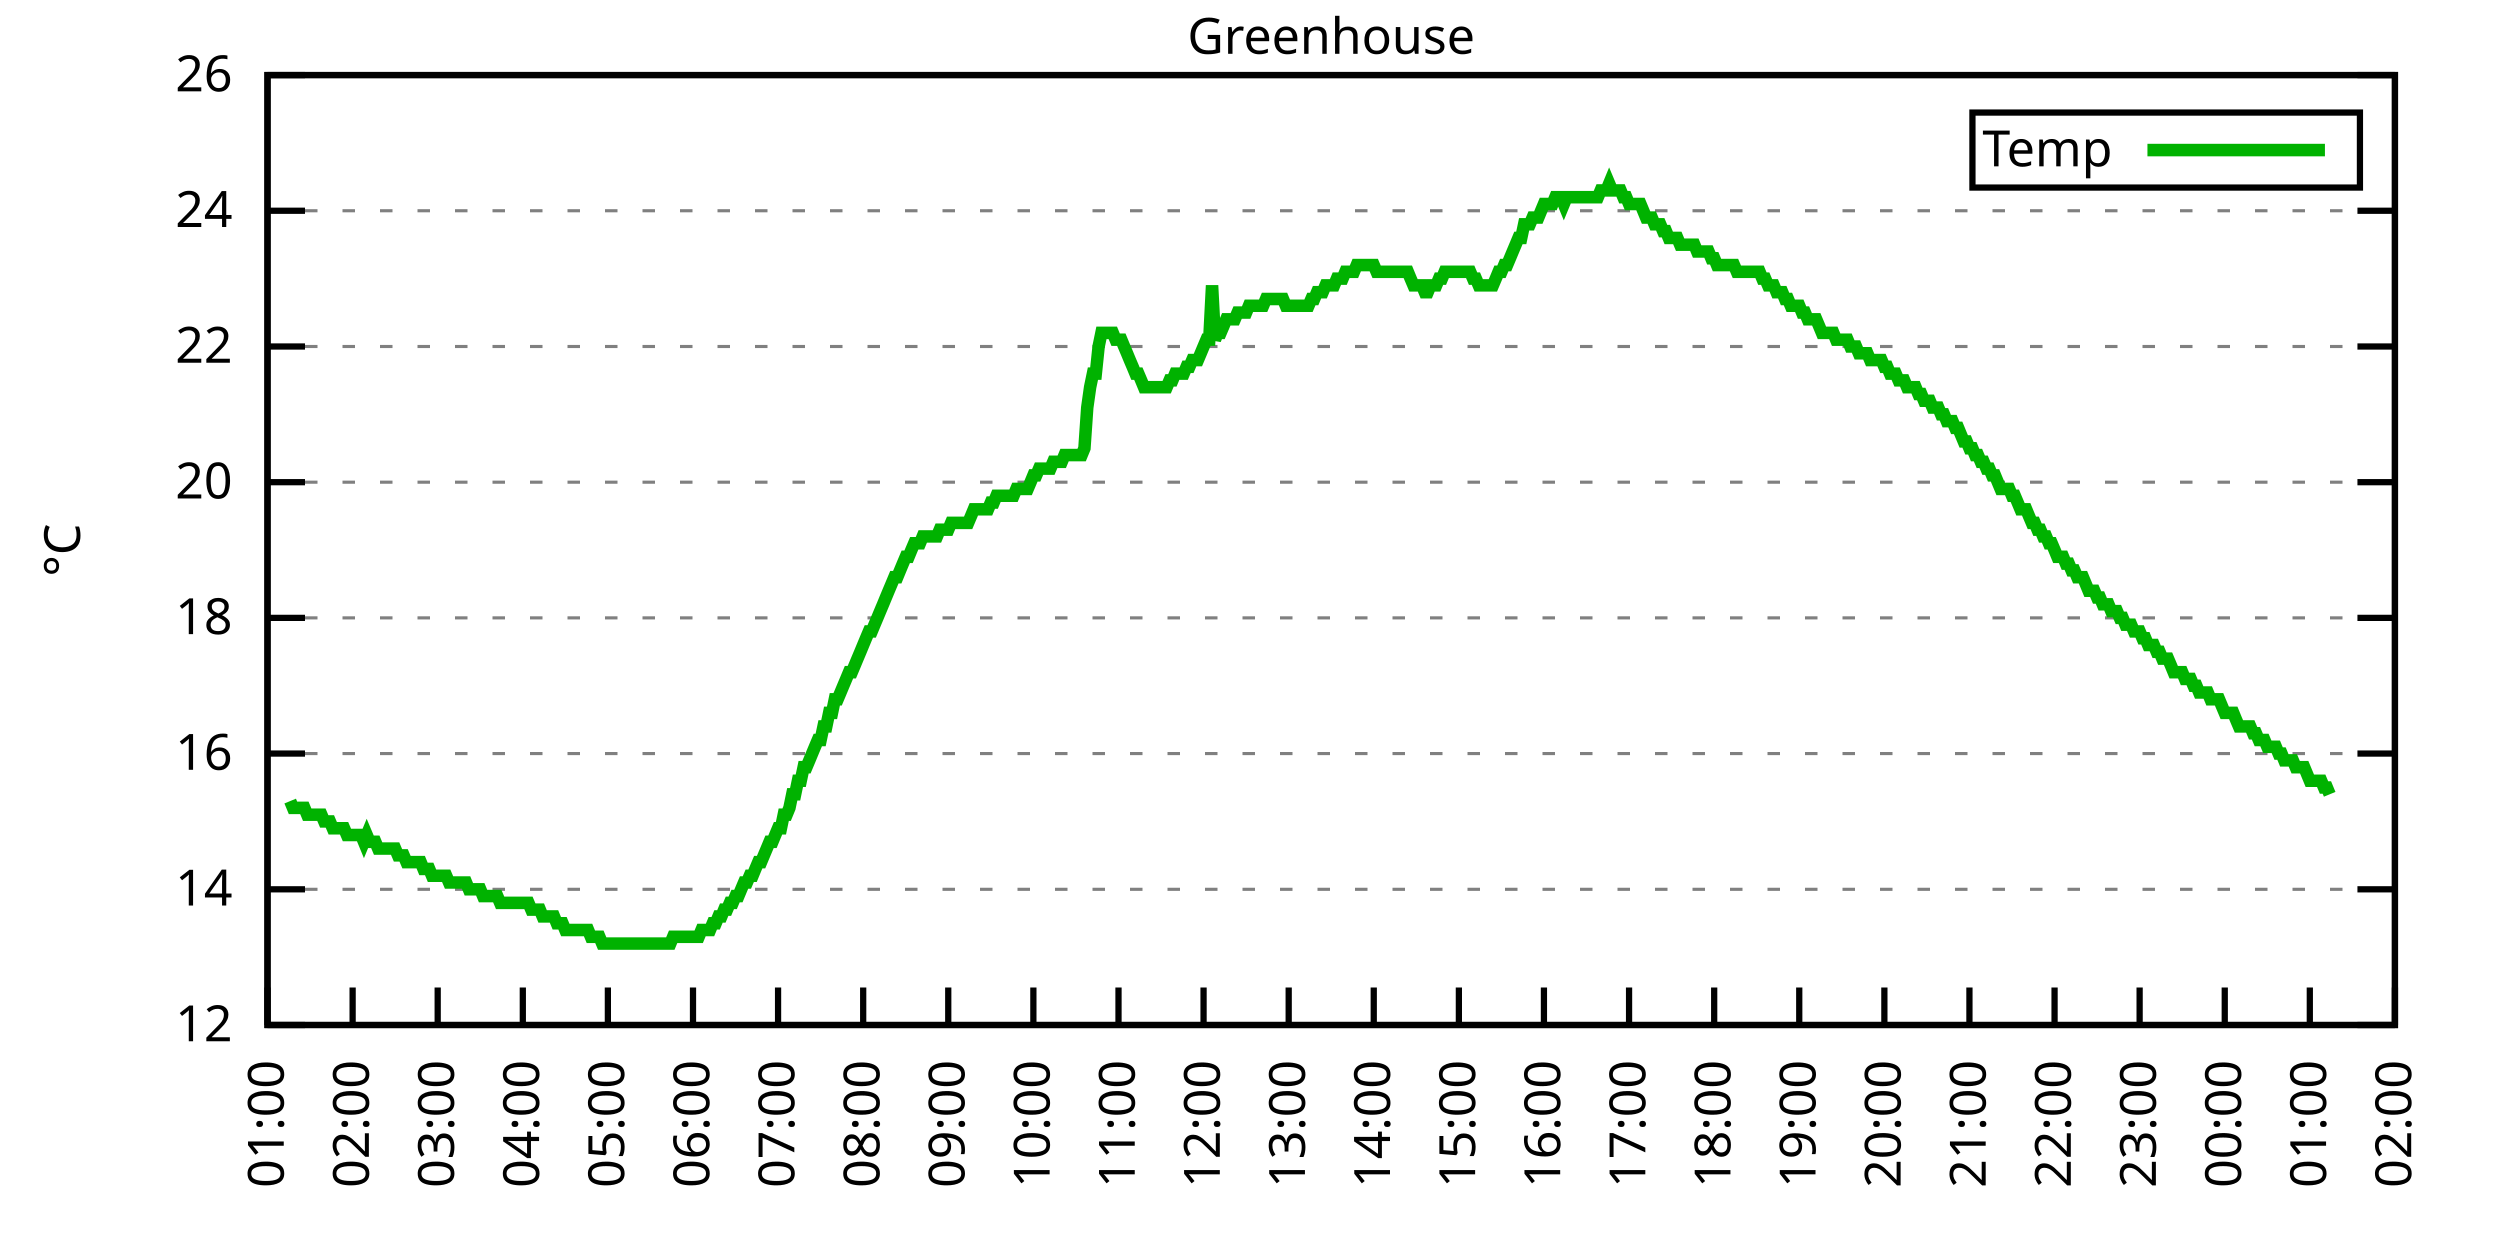
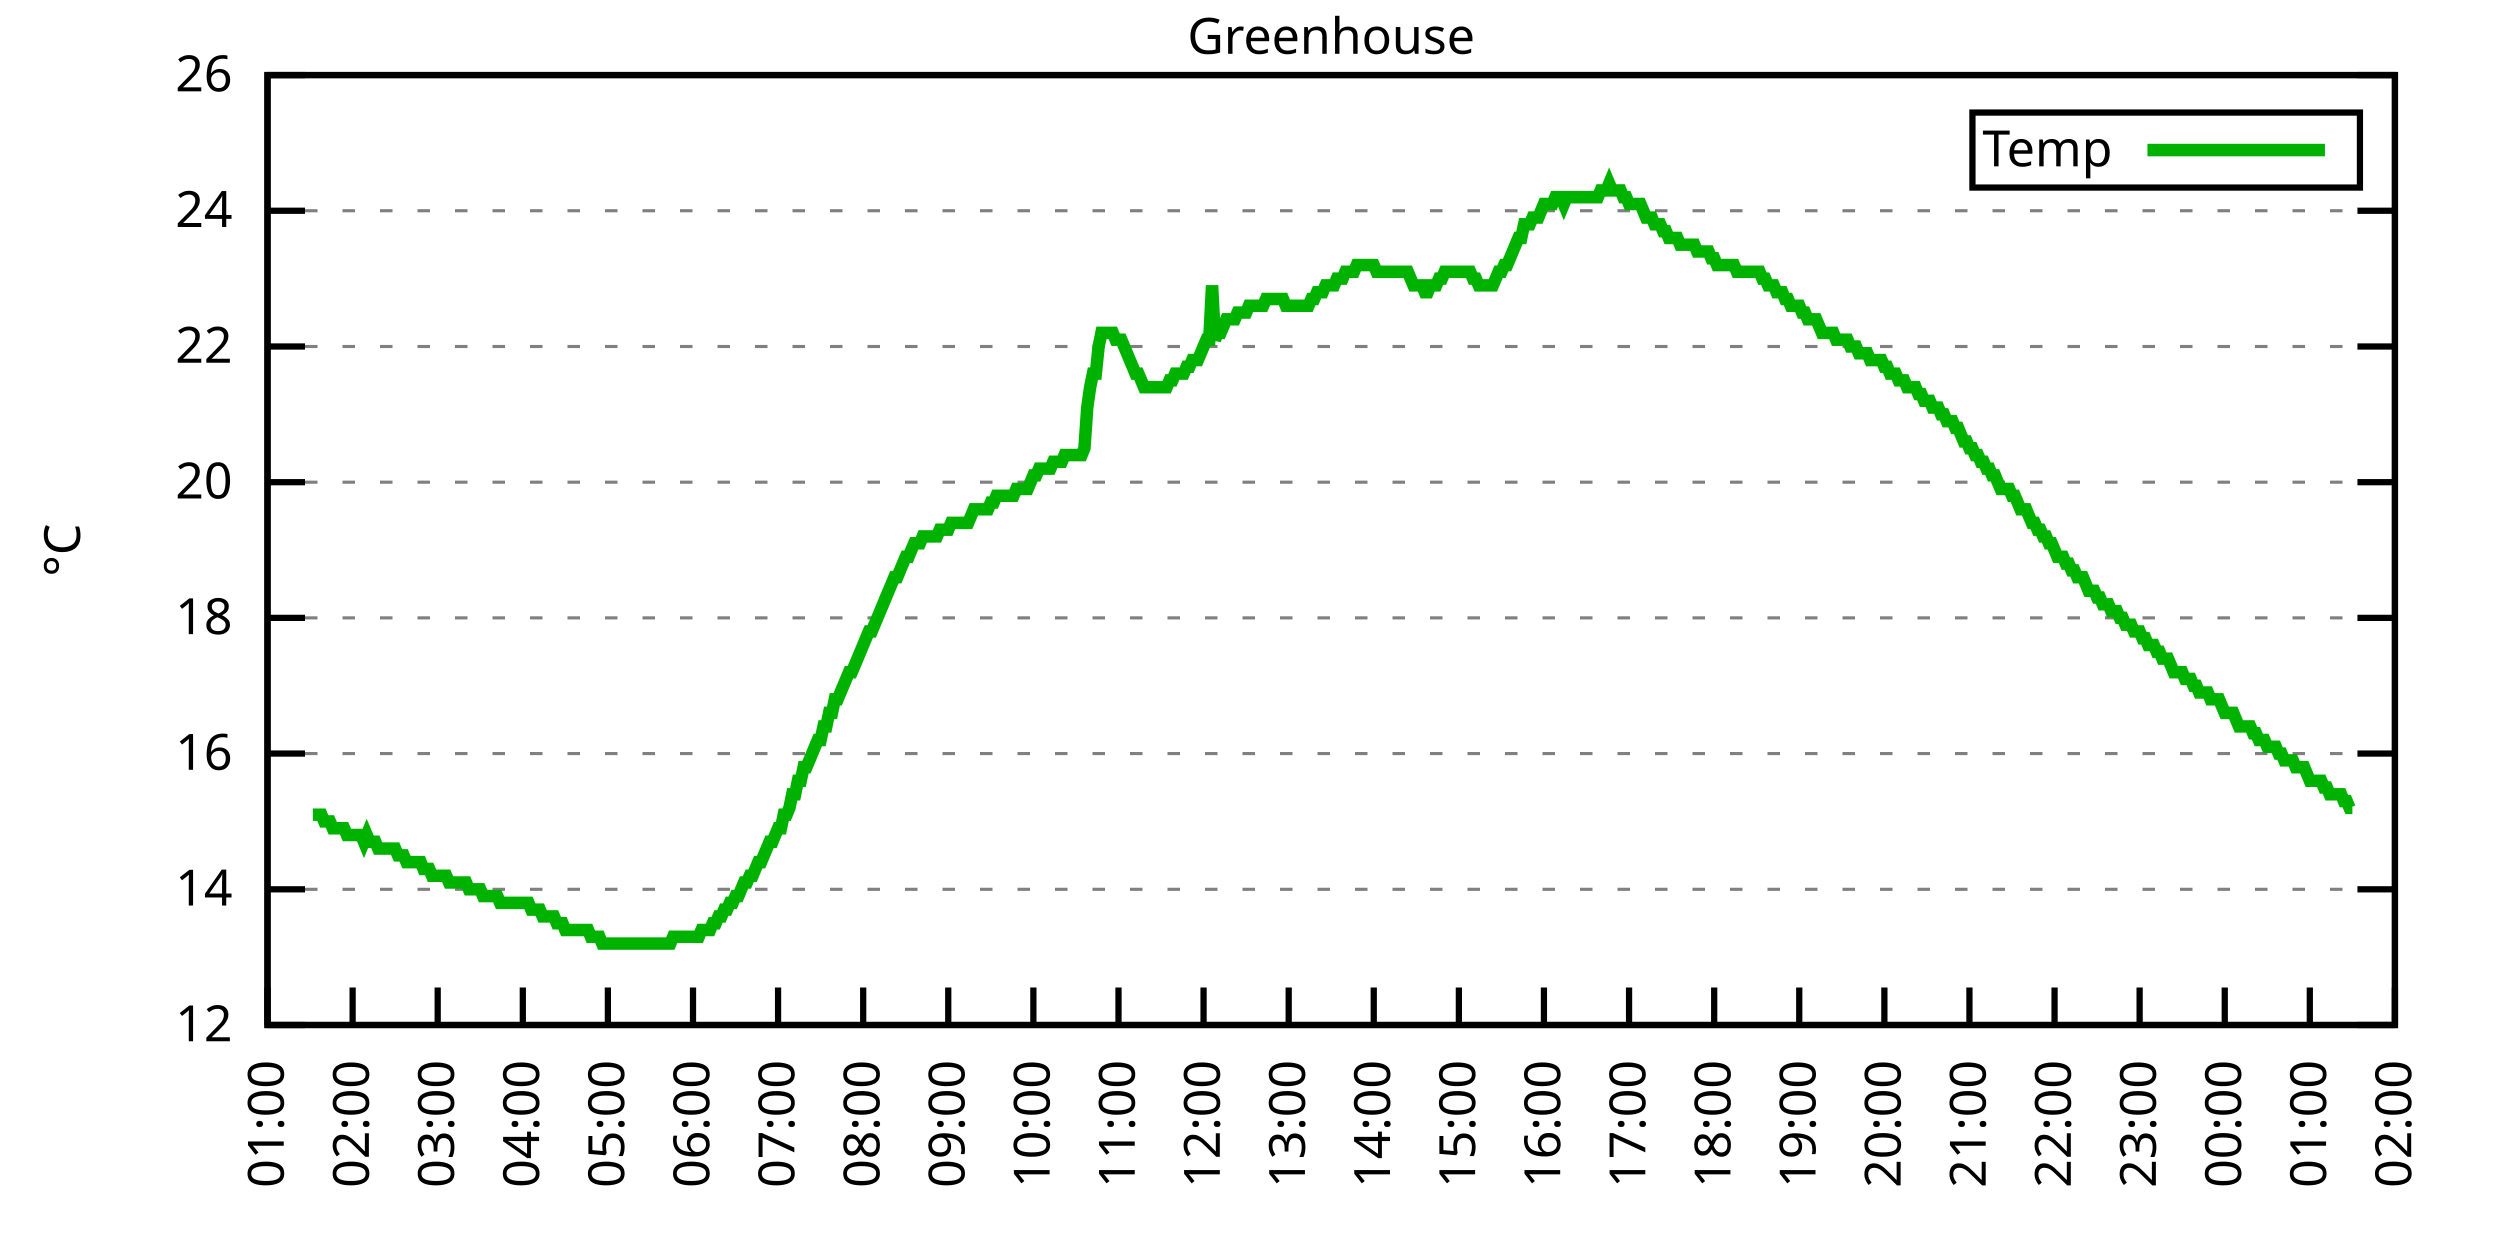
<svg xmlns="http://www.w3.org/2000/svg" xmlns:xlink="http://www.w3.org/1999/xlink" width="400" height="200" viewBox="0 0 400 200">
  <g id="gnuplot_canvas">
    <rect x="0" y="0" width="400" height="200" fill="none" />
    <defs>
      <circle id="gpDot" r="0.5" stroke-width="0.5" stroke="currentColor" />
      <path id="gpPt0" stroke-width="0.333" stroke="currentColor" d="M-1,0 h2 M0,-1 v2" />
      <path id="gpPt1" stroke-width="0.333" stroke="currentColor" d="M-1,-1 L1,1 M1,-1 L-1,1" />
      <path id="gpPt2" stroke-width="0.333" stroke="currentColor" d="M-1,0 L1,0 M0,-1 L0,1 M-1,-1 L1,1 M-1,1 L1,-1" />
      <rect id="gpPt3" stroke-width="0.333" stroke="currentColor" x="-1" y="-1" width="2" height="2" />
      <rect id="gpPt4" stroke-width="0.333" stroke="currentColor" fill="currentColor" x="-1" y="-1" width="2" height="2" />
      <circle id="gpPt5" stroke-width="0.333" stroke="currentColor" cx="0" cy="0" r="1" />
      <use xlink:href="#gpPt5" id="gpPt6" fill="currentColor" stroke="none" />
      <path id="gpPt7" stroke-width="0.333" stroke="currentColor" d="M0,-1.33 L-1.33,0.67 L1.33,0.67 z" />
      <use xlink:href="#gpPt7" id="gpPt8" fill="currentColor" stroke="none" />
      <use xlink:href="#gpPt7" id="gpPt9" stroke="currentColor" transform="rotate(180)" />
      <use xlink:href="#gpPt9" id="gpPt10" fill="currentColor" stroke="none" />
      <use xlink:href="#gpPt3" id="gpPt11" stroke="currentColor" transform="rotate(45)" />
      <use xlink:href="#gpPt11" id="gpPt12" fill="currentColor" stroke="none" />
      <path id="gpPt13" stroke-width="0.333" stroke="currentColor" d="M0,1.330 L1.265,0.411 L0.782,-1.067 L-0.782,-1.076 L-1.265,0.411 z" />
      <use xlink:href="#gpPt13" id="gpPt14" fill="currentColor" stroke="none" />
      <filter id="textbox" filterUnits="objectBoundingBox" x="0" y="0" height="1" width="1">
        <feFlood flood-color="white" flood-opacity="1" result="bgnd" />
        <feComposite in="SourceGraphic" in2="bgnd" operator="atop" />
      </filter>
      <filter id="greybox" filterUnits="objectBoundingBox" x="0" y="0" height="1" width="1">
        <feFlood flood-color="lightgrey" flood-opacity="1" result="grey" />
        <feComposite in="SourceGraphic" in2="grey" operator="atop" />
      </filter>
    </defs>
    <g fill="none" color="white" stroke="currentColor" stroke-width="1.00" stroke-linecap="butt" stroke-linejoin="miter">
</g>
    <g fill="none" color="black" stroke="currentColor" stroke-width="1.00" stroke-linecap="butt" stroke-linejoin="miter">
      <g stroke="none" shape-rendering="crispEdges">
        <polygon fill="rgb(255, 255, 255)" points="42.80,164.00 383.18,164.00 383.18,12.02 42.80,12.02 " />
      </g>
    </g>
    <g fill="none" color="black" stroke="currentColor" stroke-width="1.00" stroke-linecap="butt" stroke-linejoin="miter">
</g>
    <g fill="none" color="black" stroke="black" stroke-width="0.50" stroke-linecap="butt" stroke-linejoin="miter">
</g>
    <g fill="none" color="gray" stroke="currentColor" stroke-width="0.50" stroke-linecap="butt" stroke-linejoin="miter">
      <path stroke="gray" stroke-dasharray="2,4" class="gridline" d="M42.80,164.00 L383.19,164.00  " />
    </g>
    <g fill="none" color="gray" stroke="gray" stroke-width="1.00" stroke-linecap="butt" stroke-linejoin="miter">
</g>
    <g fill="none" color="black" stroke="currentColor" stroke-width="1.00" stroke-linecap="butt" stroke-linejoin="miter">
      <path stroke="black" d="M42.80,164.00 L48.80,164.00 M383.19,164.00 L377.19,164.00  " />
      <g transform="translate(37.20,166.60)" stroke="none" fill="black" font-family="Sans" font-size="8.00" text-anchor="end">
        <text>
          <tspan font-family="Sans"> 12</tspan>
        </text>
      </g>
    </g>
    <g fill="none" color="black" stroke="currentColor" stroke-width="1.00" stroke-linecap="butt" stroke-linejoin="miter">
</g>
    <g fill="none" color="black" stroke="black" stroke-width="0.50" stroke-linecap="butt" stroke-linejoin="miter">
</g>
    <g fill="none" color="gray" stroke="currentColor" stroke-width="0.50" stroke-linecap="butt" stroke-linejoin="miter">
      <path stroke="gray" stroke-dasharray="2,4" class="gridline" d="M42.80,142.29 L383.19,142.29  " />
    </g>
    <g fill="none" color="gray" stroke="gray" stroke-width="1.00" stroke-linecap="butt" stroke-linejoin="miter">
</g>
    <g fill="none" color="black" stroke="currentColor" stroke-width="1.00" stroke-linecap="butt" stroke-linejoin="miter">
      <path stroke="black" d="M42.80,142.29 L48.80,142.29 M383.19,142.29 L377.19,142.29  " />
      <g transform="translate(37.20,144.89)" stroke="none" fill="black" font-family="Sans" font-size="8.00" text-anchor="end">
        <text>
          <tspan font-family="Sans"> 14</tspan>
        </text>
      </g>
    </g>
    <g fill="none" color="black" stroke="currentColor" stroke-width="1.00" stroke-linecap="butt" stroke-linejoin="miter">
</g>
    <g fill="none" color="black" stroke="black" stroke-width="0.50" stroke-linecap="butt" stroke-linejoin="miter">
</g>
    <g fill="none" color="gray" stroke="currentColor" stroke-width="0.50" stroke-linecap="butt" stroke-linejoin="miter">
      <path stroke="gray" stroke-dasharray="2,4" class="gridline" d="M42.80,120.57 L383.19,120.57  " />
    </g>
    <g fill="none" color="gray" stroke="gray" stroke-width="1.00" stroke-linecap="butt" stroke-linejoin="miter">
</g>
    <g fill="none" color="black" stroke="currentColor" stroke-width="1.00" stroke-linecap="butt" stroke-linejoin="miter">
      <path stroke="black" d="M42.80,120.57 L48.80,120.57 M383.19,120.57 L377.19,120.57  " />
      <g transform="translate(37.20,123.17)" stroke="none" fill="black" font-family="Sans" font-size="8.00" text-anchor="end">
        <text>
          <tspan font-family="Sans"> 16</tspan>
        </text>
      </g>
    </g>
    <g fill="none" color="black" stroke="currentColor" stroke-width="1.00" stroke-linecap="butt" stroke-linejoin="miter">
</g>
    <g fill="none" color="black" stroke="black" stroke-width="0.50" stroke-linecap="butt" stroke-linejoin="miter">
</g>
    <g fill="none" color="gray" stroke="currentColor" stroke-width="0.50" stroke-linecap="butt" stroke-linejoin="miter">
      <path stroke="gray" stroke-dasharray="2,4" class="gridline" d="M42.80,98.86 L383.19,98.86  " />
    </g>
    <g fill="none" color="gray" stroke="gray" stroke-width="1.00" stroke-linecap="butt" stroke-linejoin="miter">
</g>
    <g fill="none" color="black" stroke="currentColor" stroke-width="1.00" stroke-linecap="butt" stroke-linejoin="miter">
      <path stroke="black" d="M42.80,98.86 L48.80,98.86 M383.19,98.86 L377.19,98.86  " />
      <g transform="translate(37.20,101.46)" stroke="none" fill="black" font-family="Sans" font-size="8.00" text-anchor="end">
        <text>
          <tspan font-family="Sans"> 18</tspan>
        </text>
      </g>
    </g>
    <g fill="none" color="black" stroke="currentColor" stroke-width="1.00" stroke-linecap="butt" stroke-linejoin="miter">
</g>
    <g fill="none" color="black" stroke="black" stroke-width="0.50" stroke-linecap="butt" stroke-linejoin="miter">
</g>
    <g fill="none" color="gray" stroke="currentColor" stroke-width="0.50" stroke-linecap="butt" stroke-linejoin="miter">
      <path stroke="gray" stroke-dasharray="2,4" class="gridline" d="M42.80,77.15 L383.19,77.15  " />
    </g>
    <g fill="none" color="gray" stroke="gray" stroke-width="1.00" stroke-linecap="butt" stroke-linejoin="miter">
</g>
    <g fill="none" color="black" stroke="currentColor" stroke-width="1.00" stroke-linecap="butt" stroke-linejoin="miter">
      <path stroke="black" d="M42.80,77.15 L48.80,77.15 M383.19,77.15 L377.19,77.15  " />
      <g transform="translate(37.20,79.75)" stroke="none" fill="black" font-family="Sans" font-size="8.00" text-anchor="end">
        <text>
          <tspan font-family="Sans"> 20</tspan>
        </text>
      </g>
    </g>
    <g fill="none" color="black" stroke="currentColor" stroke-width="1.00" stroke-linecap="butt" stroke-linejoin="miter">
</g>
    <g fill="none" color="black" stroke="black" stroke-width="0.50" stroke-linecap="butt" stroke-linejoin="miter">
</g>
    <g fill="none" color="gray" stroke="currentColor" stroke-width="0.50" stroke-linecap="butt" stroke-linejoin="miter">
      <path stroke="gray" stroke-dasharray="2,4" class="gridline" d="M42.80,55.44 L383.19,55.44  " />
    </g>
    <g fill="none" color="gray" stroke="gray" stroke-width="1.00" stroke-linecap="butt" stroke-linejoin="miter">
</g>
    <g fill="none" color="black" stroke="currentColor" stroke-width="1.00" stroke-linecap="butt" stroke-linejoin="miter">
      <path stroke="black" d="M42.80,55.44 L48.80,55.44 M383.19,55.44 L377.19,55.44  " />
      <g transform="translate(37.20,58.04)" stroke="none" fill="black" font-family="Sans" font-size="8.00" text-anchor="end">
        <text>
          <tspan font-family="Sans"> 22</tspan>
        </text>
      </g>
    </g>
    <g fill="none" color="black" stroke="currentColor" stroke-width="1.00" stroke-linecap="butt" stroke-linejoin="miter">
</g>
    <g fill="none" color="black" stroke="black" stroke-width="0.50" stroke-linecap="butt" stroke-linejoin="miter">
</g>
    <g fill="none" color="gray" stroke="currentColor" stroke-width="0.50" stroke-linecap="butt" stroke-linejoin="miter">
      <path stroke="gray" stroke-dasharray="2,4" class="gridline" d="M42.80,33.72 L383.19,33.72  " />
    </g>
    <g fill="none" color="gray" stroke="gray" stroke-width="1.00" stroke-linecap="butt" stroke-linejoin="miter">
</g>
    <g fill="none" color="black" stroke="currentColor" stroke-width="1.00" stroke-linecap="butt" stroke-linejoin="miter">
      <path stroke="black" d="M42.80,33.72 L48.80,33.72 M383.19,33.72 L377.19,33.72  " />
      <g transform="translate(37.20,36.32)" stroke="none" fill="black" font-family="Sans" font-size="8.00" text-anchor="end">
        <text>
          <tspan font-family="Sans"> 24</tspan>
        </text>
      </g>
    </g>
    <g fill="none" color="black" stroke="currentColor" stroke-width="1.00" stroke-linecap="butt" stroke-linejoin="miter">
</g>
    <g fill="none" color="black" stroke="black" stroke-width="0.50" stroke-linecap="butt" stroke-linejoin="miter">
</g>
    <g fill="none" color="gray" stroke="currentColor" stroke-width="0.50" stroke-linecap="butt" stroke-linejoin="miter">
      <path stroke="gray" stroke-dasharray="2,4" class="gridline" d="M42.80,12.01 L383.19,12.01  " />
    </g>
    <g fill="none" color="gray" stroke="gray" stroke-width="1.00" stroke-linecap="butt" stroke-linejoin="miter">
</g>
    <g fill="none" color="black" stroke="currentColor" stroke-width="1.00" stroke-linecap="butt" stroke-linejoin="miter">
      <path stroke="black" d="M42.80,12.01 L48.80,12.01 M383.19,12.01 L377.19,12.01  " />
      <g transform="translate(37.20,14.61)" stroke="none" fill="black" font-family="Sans" font-size="8.00" text-anchor="end">
        <text>
          <tspan font-family="Sans"> 26</tspan>
        </text>
      </g>
    </g>
    <g fill="none" color="black" stroke="currentColor" stroke-width="1.00" stroke-linecap="butt" stroke-linejoin="miter">
      <path stroke="black" d="M42.80,164.00 L42.80,158.00  " />
      <g transform="translate(45.40,169.60) rotate(270.00)" stroke="none" fill="black" font-family="Sans" font-size="8.00" text-anchor="end">
        <text>
          <tspan font-family="Sans">01:00</tspan>
        </text>
      </g>
    </g>
    <g fill="none" color="black" stroke="currentColor" stroke-width="1.00" stroke-linecap="butt" stroke-linejoin="miter">
      <path stroke="black" d="M56.42,164.00 L56.42,158.00  " />
      <g transform="translate(59.02,169.60) rotate(270.00)" stroke="none" fill="black" font-family="Sans" font-size="8.00" text-anchor="end">
        <text>
          <tspan font-family="Sans">02:00</tspan>
        </text>
      </g>
    </g>
    <g fill="none" color="black" stroke="currentColor" stroke-width="1.00" stroke-linecap="butt" stroke-linejoin="miter">
      <path stroke="black" d="M70.03,164.00 L70.03,158.00  " />
      <g transform="translate(72.63,169.60) rotate(270.00)" stroke="none" fill="black" font-family="Sans" font-size="8.00" text-anchor="end">
        <text>
          <tspan font-family="Sans">03:00</tspan>
        </text>
      </g>
    </g>
    <g fill="none" color="black" stroke="currentColor" stroke-width="1.00" stroke-linecap="butt" stroke-linejoin="miter">
      <path stroke="black" d="M83.65,164.00 L83.65,158.00  " />
      <g transform="translate(86.25,169.60) rotate(270.00)" stroke="none" fill="black" font-family="Sans" font-size="8.00" text-anchor="end">
        <text>
          <tspan font-family="Sans">04:00</tspan>
        </text>
      </g>
    </g>
    <g fill="none" color="black" stroke="currentColor" stroke-width="1.00" stroke-linecap="butt" stroke-linejoin="miter">
      <path stroke="black" d="M97.26,164.00 L97.26,158.00  " />
      <g transform="translate(99.86,169.60) rotate(270.00)" stroke="none" fill="black" font-family="Sans" font-size="8.00" text-anchor="end">
        <text>
          <tspan font-family="Sans">05:00</tspan>
        </text>
      </g>
    </g>
    <g fill="none" color="black" stroke="currentColor" stroke-width="1.00" stroke-linecap="butt" stroke-linejoin="miter">
      <path stroke="black" d="M110.88,164.00 L110.88,158.00  " />
      <g transform="translate(113.48,169.60) rotate(270.00)" stroke="none" fill="black" font-family="Sans" font-size="8.00" text-anchor="end">
        <text>
          <tspan font-family="Sans">06:00</tspan>
        </text>
      </g>
    </g>
    <g fill="none" color="black" stroke="currentColor" stroke-width="1.00" stroke-linecap="butt" stroke-linejoin="miter">
      <path stroke="black" d="M124.49,164.00 L124.49,158.00  " />
      <g transform="translate(127.09,169.60) rotate(270.00)" stroke="none" fill="black" font-family="Sans" font-size="8.00" text-anchor="end">
        <text>
          <tspan font-family="Sans">07:00</tspan>
        </text>
      </g>
    </g>
    <g fill="none" color="black" stroke="currentColor" stroke-width="1.00" stroke-linecap="butt" stroke-linejoin="miter">
      <path stroke="black" d="M138.11,164.00 L138.11,158.00  " />
      <g transform="translate(140.71,169.60) rotate(270.00)" stroke="none" fill="black" font-family="Sans" font-size="8.00" text-anchor="end">
        <text>
          <tspan font-family="Sans">08:00</tspan>
        </text>
      </g>
    </g>
    <g fill="none" color="black" stroke="currentColor" stroke-width="1.00" stroke-linecap="butt" stroke-linejoin="miter">
      <path stroke="black" d="M151.72,164.00 L151.72,158.00  " />
      <g transform="translate(154.32,169.60) rotate(270.00)" stroke="none" fill="black" font-family="Sans" font-size="8.00" text-anchor="end">
        <text>
          <tspan font-family="Sans">09:00</tspan>
        </text>
      </g>
    </g>
    <g fill="none" color="black" stroke="currentColor" stroke-width="1.00" stroke-linecap="butt" stroke-linejoin="miter">
      <path stroke="black" d="M165.34,164.00 L165.34,158.00  " />
      <g transform="translate(167.94,169.60) rotate(270.00)" stroke="none" fill="black" font-family="Sans" font-size="8.00" text-anchor="end">
        <text>
          <tspan font-family="Sans">10:00</tspan>
        </text>
      </g>
    </g>
    <g fill="none" color="black" stroke="currentColor" stroke-width="1.00" stroke-linecap="butt" stroke-linejoin="miter">
      <path stroke="black" d="M178.96,164.00 L178.96,158.00  " />
      <g transform="translate(181.56,169.60) rotate(270.00)" stroke="none" fill="black" font-family="Sans" font-size="8.00" text-anchor="end">
        <text>
          <tspan font-family="Sans">11:00</tspan>
        </text>
      </g>
    </g>
    <g fill="none" color="black" stroke="currentColor" stroke-width="1.00" stroke-linecap="butt" stroke-linejoin="miter">
      <path stroke="black" d="M192.57,164.00 L192.57,158.00  " />
      <g transform="translate(195.17,169.60) rotate(270.00)" stroke="none" fill="black" font-family="Sans" font-size="8.00" text-anchor="end">
        <text>
          <tspan font-family="Sans">12:00</tspan>
        </text>
      </g>
    </g>
    <g fill="none" color="black" stroke="currentColor" stroke-width="1.00" stroke-linecap="butt" stroke-linejoin="miter">
      <path stroke="black" d="M206.19,164.00 L206.19,158.00  " />
      <g transform="translate(208.79,169.60) rotate(270.00)" stroke="none" fill="black" font-family="Sans" font-size="8.00" text-anchor="end">
        <text>
          <tspan font-family="Sans">13:00</tspan>
        </text>
      </g>
    </g>
    <g fill="none" color="black" stroke="currentColor" stroke-width="1.00" stroke-linecap="butt" stroke-linejoin="miter">
      <path stroke="black" d="M219.80,164.00 L219.80,158.00  " />
      <g transform="translate(222.40,169.60) rotate(270.00)" stroke="none" fill="black" font-family="Sans" font-size="8.00" text-anchor="end">
        <text>
          <tspan font-family="Sans">14:00</tspan>
        </text>
      </g>
    </g>
    <g fill="none" color="black" stroke="currentColor" stroke-width="1.00" stroke-linecap="butt" stroke-linejoin="miter">
      <path stroke="black" d="M233.42,164.00 L233.42,158.00  " />
      <g transform="translate(236.02,169.60) rotate(270.00)" stroke="none" fill="black" font-family="Sans" font-size="8.00" text-anchor="end">
        <text>
          <tspan font-family="Sans">15:00</tspan>
        </text>
      </g>
    </g>
    <g fill="none" color="black" stroke="currentColor" stroke-width="1.00" stroke-linecap="butt" stroke-linejoin="miter">
      <path stroke="black" d="M247.03,164.00 L247.03,158.00  " />
      <g transform="translate(249.63,169.60) rotate(270.00)" stroke="none" fill="black" font-family="Sans" font-size="8.00" text-anchor="end">
        <text>
          <tspan font-family="Sans">16:00</tspan>
        </text>
      </g>
    </g>
    <g fill="none" color="black" stroke="currentColor" stroke-width="1.00" stroke-linecap="butt" stroke-linejoin="miter">
      <path stroke="black" d="M260.65,164.00 L260.65,158.00  " />
      <g transform="translate(263.25,169.60) rotate(270.00)" stroke="none" fill="black" font-family="Sans" font-size="8.00" text-anchor="end">
        <text>
          <tspan font-family="Sans">17:00</tspan>
        </text>
      </g>
    </g>
    <g fill="none" color="black" stroke="currentColor" stroke-width="1.00" stroke-linecap="butt" stroke-linejoin="miter">
      <path stroke="black" d="M274.27,164.00 L274.27,158.00  " />
      <g transform="translate(276.87,169.60) rotate(270.00)" stroke="none" fill="black" font-family="Sans" font-size="8.00" text-anchor="end">
        <text>
          <tspan font-family="Sans">18:00</tspan>
        </text>
      </g>
    </g>
    <g fill="none" color="black" stroke="currentColor" stroke-width="1.00" stroke-linecap="butt" stroke-linejoin="miter">
      <path stroke="black" d="M287.88,164.00 L287.88,158.00  " />
      <g transform="translate(290.48,169.60) rotate(270.00)" stroke="none" fill="black" font-family="Sans" font-size="8.00" text-anchor="end">
        <text>
          <tspan font-family="Sans">19:00</tspan>
        </text>
      </g>
    </g>
    <g fill="none" color="black" stroke="currentColor" stroke-width="1.00" stroke-linecap="butt" stroke-linejoin="miter">
      <path stroke="black" d="M301.50,164.00 L301.50,158.00  " />
      <g transform="translate(304.10,169.60) rotate(270.00)" stroke="none" fill="black" font-family="Sans" font-size="8.00" text-anchor="end">
        <text>
          <tspan font-family="Sans">20:00</tspan>
        </text>
      </g>
    </g>
    <g fill="none" color="black" stroke="currentColor" stroke-width="1.00" stroke-linecap="butt" stroke-linejoin="miter">
      <path stroke="black" d="M315.11,164.00 L315.11,158.00  " />
      <g transform="translate(317.71,169.60) rotate(270.00)" stroke="none" fill="black" font-family="Sans" font-size="8.00" text-anchor="end">
        <text>
          <tspan font-family="Sans">21:00</tspan>
        </text>
      </g>
    </g>
    <g fill="none" color="black" stroke="currentColor" stroke-width="1.00" stroke-linecap="butt" stroke-linejoin="miter">
      <path stroke="black" d="M328.73,164.00 L328.73,158.00  " />
      <g transform="translate(331.33,169.60) rotate(270.00)" stroke="none" fill="black" font-family="Sans" font-size="8.00" text-anchor="end">
        <text>
          <tspan font-family="Sans">22:00</tspan>
        </text>
      </g>
    </g>
    <g fill="none" color="black" stroke="currentColor" stroke-width="1.00" stroke-linecap="butt" stroke-linejoin="miter">
      <path stroke="black" d="M342.34,164.00 L342.34,158.00  " />
      <g transform="translate(344.94,169.60) rotate(270.00)" stroke="none" fill="black" font-family="Sans" font-size="8.00" text-anchor="end">
        <text>
          <tspan font-family="Sans">23:00</tspan>
        </text>
      </g>
    </g>
    <g fill="none" color="black" stroke="currentColor" stroke-width="1.00" stroke-linecap="butt" stroke-linejoin="miter">
      <path stroke="black" d="M355.96,164.00 L355.96,158.00  " />
      <g transform="translate(358.56,169.60) rotate(270.00)" stroke="none" fill="black" font-family="Sans" font-size="8.00" text-anchor="end">
        <text>
          <tspan font-family="Sans">00:00</tspan>
        </text>
      </g>
    </g>
    <g fill="none" color="black" stroke="currentColor" stroke-width="1.00" stroke-linecap="butt" stroke-linejoin="miter">
      <path stroke="black" d="M369.57,164.00 L369.57,158.00  " />
      <g transform="translate(372.17,169.60) rotate(270.00)" stroke="none" fill="black" font-family="Sans" font-size="8.00" text-anchor="end">
        <text>
          <tspan font-family="Sans">01:00</tspan>
        </text>
      </g>
    </g>
    <g fill="none" color="black" stroke="currentColor" stroke-width="1.00" stroke-linecap="butt" stroke-linejoin="miter">
      <path stroke="black" d="M383.19,164.00 L383.19,158.00  " />
      <g transform="translate(385.79,169.60) rotate(270.00)" stroke="none" fill="black" font-family="Sans" font-size="8.00" text-anchor="end">
        <text>
          <tspan font-family="Sans">02:00</tspan>
        </text>
      </g>
    </g>
    <g fill="none" color="black" stroke="currentColor" stroke-width="1.00" stroke-linecap="butt" stroke-linejoin="miter">
</g>
    <g fill="none" color="black" stroke="currentColor" stroke-width="1.00" stroke-linecap="butt" stroke-linejoin="miter">
      <path stroke="black" d="M42.80,12.01 L42.80,164.00 L383.19,164.00 L383.19,12.01 L42.80,12.01 Z  " />
    </g>
    <g fill="none" color="black" stroke="currentColor" stroke-width="1.00" stroke-linecap="butt" stroke-linejoin="miter">
</g>
    <g fill="none" color="black" stroke="currentColor" stroke-width="1.00" stroke-linecap="butt" stroke-linejoin="miter">
      <path stroke="black" d="M315.59,30.01 L315.59,18.01 L377.59,18.01 L377.59,30.01 L315.59,30.01 Z  " />
    </g>
    <g id="Greenhouse_plot_1">
      <g fill="none" color="white" stroke="black" stroke-width="2.00" stroke-linecap="butt" stroke-linejoin="miter">
</g>
      <g fill="none" color="black" stroke="currentColor" stroke-width="2.00" stroke-linecap="butt" stroke-linejoin="miter">
        <g transform="translate(337.99,26.61)" stroke="none" fill="black" font-family="Sans" font-size="8.00" text-anchor="end">
          <text>
            <tspan font-family="Sans">Temp</tspan>
          </text>
        </g>
      </g>
      <g fill="none" color="black" stroke="currentColor" stroke-width="2.00" stroke-linecap="butt" stroke-linejoin="miter">
-         <path stroke="rgb(  0, 178,   0)" d="M343.59,24.01 L371.99,24.01 M46.43,128.17 L46.88,129.26 L47.34,129.26 L47.79,129.26 L48.25,129.26 L48.70,129.26   L49.15,130.35 L49.61,130.35 L50.06,130.35 L50.52,130.35 L50.97,130.35 L51.42,130.35 L51.88,131.43 L52.33,131.43   L52.78,131.43 L53.24,132.52 L53.69,132.52 L54.15,132.52 L54.60,132.52 L55.05,132.52 L55.51,133.60 L55.96,133.60   L56.42,133.60 L56.87,133.60 L57.32,133.60 L57.78,133.60 L58.23,134.69 L58.68,133.60 L59.14,134.69 L59.59,134.69   L60.05,134.69 L60.50,135.77 L60.95,135.77 L61.41,135.77 L61.86,135.77 L62.32,135.77 L62.77,135.77 L63.22,135.77   L63.68,136.86 L64.13,136.86 L64.58,136.86 L65.04,137.94 L65.49,137.94 L65.95,137.94 L66.40,137.94 L66.85,137.94   L67.31,137.94 L67.76,139.03 L68.22,139.03 L68.67,139.03 L69.12,140.12 L69.58,140.12 L70.03,140.12 L70.49,140.12   L70.94,140.12 L71.39,140.12 L71.85,141.20 L72.30,141.20 L72.75,141.20 L73.21,141.20 L73.66,141.20 L74.12,141.20   L74.57,141.20 L75.02,142.29 L75.48,142.29 L75.93,142.29 L76.39,142.29 L76.84,142.29 L77.29,143.37 L77.75,143.37   L78.20,143.37 L78.65,143.37 L79.11,143.37 L79.56,143.37 L80.02,144.46 L80.47,144.46 L80.92,144.46 L81.38,144.46   L81.83,144.46 L82.29,144.46 L82.74,144.46 L83.19,144.46 L83.65,144.46 L84.10,144.46 L84.55,144.46 L85.01,145.54   L85.46,145.54 L85.92,145.54 L86.37,145.54 L86.82,146.63 L87.28,146.63 L87.73,146.63 L88.19,146.63 L88.64,146.63   L89.09,147.72 L89.55,147.72 L90.00,147.72 L90.45,148.80 L90.91,148.80 L91.36,148.80 L91.82,148.80 L92.27,148.80   L92.72,148.80 L93.18,148.80 L93.63,148.80 L94.09,148.80 L94.54,149.89 L94.99,149.89 L95.45,149.89 L95.90,149.89   L96.35,150.97 L96.81,150.97 L97.26,150.97 L97.72,150.97 L98.17,150.97 L98.62,150.97 L99.08,150.97 L99.53,150.97   L99.99,150.97 L100.44,150.97 L100.89,150.97 L101.35,150.97 L101.80,150.97 L102.25,150.97 L102.71,150.97 L103.16,150.97   L103.62,150.97 L104.07,150.97 L104.52,150.97 L104.98,150.97 L105.43,150.97 L105.89,150.97 L106.34,150.97 L106.79,150.97   L107.25,150.97 L107.70,149.89 L108.15,149.89 L108.61,149.89 L109.06,149.89 L109.52,149.89 L109.97,149.89 L110.42,149.89   L110.88,149.89 L111.33,149.89 L111.79,149.89 L112.24,148.80 L112.69,148.80 L113.15,148.80 L113.60,148.80 L114.05,147.72   L114.51,147.72 L114.96,146.63 L115.42,146.63 L115.87,145.54 L116.32,145.54 L116.78,144.46 L117.23,144.46 L117.69,143.37   L118.14,143.37 L118.59,142.29 L119.05,141.20 L119.50,141.20 L119.96,140.12 L120.41,140.12 L120.86,139.03 L121.32,137.94   L121.77,137.94 L122.22,136.86 L122.68,135.77 L123.13,134.69 L123.59,134.69 L124.04,133.60 L124.49,132.52 L124.95,132.52   L125.40,130.35 L125.86,130.35 L126.31,129.26 L126.76,127.09 L127.22,127.09 L127.67,124.92 L128.12,124.92 L128.58,122.75   L129.03,122.75 L129.49,121.66 L129.94,120.57 L130.39,119.49 L130.85,118.40 L131.30,118.40 L131.76,116.23 L132.21,116.23   L132.66,114.06 L133.12,114.06 L133.57,111.89 L134.02,111.89 L134.48,110.80 L134.93,109.72 L135.39,108.63 L135.84,107.55   L136.29,107.55 L136.75,106.46 L137.20,105.38 L137.66,104.29 L138.11,103.20 L138.56,102.12 L139.02,101.03 L139.47,101.03   L139.92,99.95 L140.38,98.86 L140.83,97.78 L141.29,96.69 L141.74,95.60 L142.19,94.52 L142.65,93.43 L143.10,92.35   L143.56,92.35 L144.01,91.26 L144.46,90.18 L144.92,89.09 L145.37,89.09 L145.82,88.00 L146.28,86.92 L146.73,86.92   L147.19,86.92 L147.64,85.83 L148.09,85.83 L148.55,85.83 L149.00,85.83 L149.46,85.83 L149.91,85.83 L150.36,84.75   L150.82,84.75 L151.27,84.75 L151.72,84.75 L152.18,83.66 L152.63,83.66 L153.09,83.66 L153.54,83.66 L153.99,83.66   L154.45,83.66 L154.90,83.66 L155.36,82.58 L155.81,81.49 L156.26,81.49 L156.72,81.49 L157.17,81.49 L157.62,81.49   L158.08,81.49 L158.53,80.41 L158.99,80.41 L159.44,79.32 L159.89,79.32 L160.35,79.32 L160.80,79.32 L161.26,79.32   L161.71,79.32 L162.16,79.32 L162.62,78.23 L163.07,78.23 L163.52,78.23 L163.98,78.23 L164.43,78.23 L164.89,77.15   L165.34,76.06 L165.79,76.06 L166.25,74.98 L166.70,74.98 L167.16,74.98 L167.61,74.98 L168.06,74.98 L168.52,73.89   L168.97,73.89 L169.43,73.89 L169.88,73.89 L170.33,72.81 L170.79,72.81 L171.24,72.81 L171.69,72.81 L172.15,72.81   L172.60,72.81 L173.06,72.81 L173.51,71.72 L173.96,65.21 L174.42,61.95 L174.87,59.78 L175.33,59.78 L175.78,55.44   L176.23,53.26 L176.69,53.26 L177.14,53.26 L177.59,53.26 L178.05,53.26 L178.50,54.35 L178.96,54.35 L179.41,54.35   L179.86,55.44 L180.32,56.52 L180.77,57.61 L181.23,58.69 L181.68,59.78 L182.13,59.78 L182.59,60.86 L183.04,61.95   L183.49,61.95 L183.95,61.95 L184.40,61.95 L184.86,61.95 L185.31,61.95 L185.76,61.95 L186.22,61.95 L186.67,61.95   L187.13,60.86 L187.58,60.86 L188.03,59.78 L188.49,59.78 L188.94,59.78 L189.39,59.78 L189.85,58.69 L190.30,58.69   L190.76,57.61 L191.21,57.61 L191.66,57.61 L192.12,56.52 L192.57,55.44 L193.03,54.35 L193.48,54.35 L193.93,45.66   L194.39,54.35 L194.84,53.26 L195.29,53.26 L195.75,52.18 L196.20,51.09 L196.66,51.09 L197.11,51.09 L197.56,51.09   L198.02,50.01 L198.47,50.01 L198.93,50.01 L199.38,50.01 L199.83,48.92 L200.29,48.92 L200.74,48.92 L201.19,48.92   L201.65,48.92 L202.10,48.92 L202.56,47.84 L203.01,47.84 L203.46,47.84 L203.92,47.84 L204.37,47.84 L204.83,47.84   L205.28,47.84 L205.73,48.92 L206.19,48.92 L206.64,48.92 L207.09,48.92 L207.55,48.92 L208.00,48.92 L208.46,48.92   L208.91,48.92 L209.36,48.92 L209.82,47.84 L210.27,47.84 L210.73,46.75 L211.18,46.75 L211.63,46.75 L212.09,45.66   L212.54,45.66 L213.00,45.66 L213.45,45.66 L213.90,44.58 L214.36,44.58 L214.81,44.58 L215.26,43.49 L215.72,43.49   L216.17,43.49 L216.63,43.49 L217.08,42.41 L217.53,42.41 L217.99,42.41 L218.44,42.41 L218.90,42.41 L219.35,42.41   L219.80,42.41 L220.26,43.49 L220.71,43.49 L221.16,43.49 L221.62,43.49 L222.07,43.49 L222.53,43.49 L222.98,43.49   L223.43,43.49 L223.89,43.49 L224.34,43.49 L224.80,43.49 L225.25,43.49 L225.70,44.58 L226.16,45.66 L226.61,45.66   L227.06,45.66 L227.52,45.66 L227.97,46.75 L228.43,46.75 L228.88,45.66 L229.33,45.66 L229.79,45.66 L230.24,44.58   L230.70,44.58 L231.15,43.49 L231.60,43.49 L232.06,43.49 L232.51,43.49 L232.96,43.49 L233.42,43.49 L233.87,43.49   L234.33,43.49 L234.78,43.49 L235.23,43.49 L235.69,44.58 L236.14,44.58 L236.60,45.66 L237.05,45.66 L237.50,45.66   L237.96,45.66 L238.41,45.66 L238.86,45.66 L239.32,44.58 L239.77,43.49 L240.23,43.49 L240.68,42.41 L241.13,42.41   L241.59,41.32 L242.04,40.24 L242.50,39.15 L242.95,38.07 L243.40,38.07 L243.86,35.89 L244.31,35.89 L244.76,35.89   L245.22,34.81 L245.67,34.81 L246.13,34.81 L246.58,33.72 L247.03,32.64 L247.49,32.64 L247.94,32.64 L248.40,32.64   L248.85,31.55 L249.30,31.55 L249.76,31.55 L250.21,32.64 L250.66,31.55 L251.12,31.55 L251.57,31.55 L252.03,31.55   L252.48,31.55 L252.93,31.55 L253.39,31.55 L253.84,31.55 L254.30,31.55 L254.75,31.55 L255.20,31.55 L255.66,31.55   L256.11,30.47 L256.56,30.47 L257.02,30.47 L257.47,29.38 L257.93,30.47 L258.38,30.47 L258.83,30.47 L259.29,30.47   L259.74,31.55 L260.20,31.55 L260.65,32.64 L261.10,32.64 L261.56,32.64 L262.01,32.64 L262.47,32.64 L262.92,33.72   L263.37,34.81 L263.83,34.81 L264.28,34.81 L264.73,35.89 L265.19,35.89 L265.64,35.89 L266.10,36.98 L266.55,36.98   L267.00,38.07 L267.46,38.07 L267.91,38.07 L268.37,38.07 L268.82,39.15 L269.27,39.15 L269.73,39.15 L270.18,39.15   L270.63,39.15 L271.09,39.15 L271.54,40.24 L272.00,40.24 L272.45,40.24 L272.90,40.24 L273.36,40.24 L273.81,41.32   L274.27,41.32 L274.72,42.41 L275.17,42.41 L275.63,42.41 L276.08,42.41 L276.53,42.41 L276.99,42.41 L277.44,42.41   L277.90,43.49 L278.35,43.49 L278.80,43.49 L279.26,43.49 L279.71,43.49 L280.17,43.49 L280.62,43.49 L281.07,43.49   L281.53,43.49 L281.98,44.58 L282.43,44.58 L282.89,45.66 L283.34,45.66 L283.80,45.66 L284.25,46.75 L284.70,46.75   L285.16,46.75 L285.61,47.84 L286.07,47.84 L286.52,48.92 L286.97,48.92 L287.43,48.92 L287.88,48.92 L288.33,50.01   L288.79,50.01 L289.24,51.09 L289.70,51.09 L290.15,51.09 L290.60,51.09 L291.06,52.18 L291.51,53.26 L291.97,53.26   L292.42,53.26 L292.87,53.26 L293.33,53.26 L293.78,54.35 L294.23,54.35 L294.69,54.35 L295.14,54.35 L295.60,54.35   L296.05,55.44 L296.50,55.44 L296.96,55.44 L297.41,56.52 L297.87,56.52 L298.32,56.52 L298.77,56.52 L299.23,57.61   L299.68,57.61 L300.13,57.61 L300.59,57.61 L301.04,57.61 L301.50,58.69 L301.95,58.69 L302.40,59.78 L302.86,59.78   L303.31,59.78 L303.77,60.86 L304.22,60.86 L304.67,60.86 L305.13,61.95 L305.58,61.95 L306.03,61.95 L306.49,61.95   L306.94,63.04 L307.40,63.04 L307.85,64.12 L308.30,64.12 L308.76,64.12 L309.21,65.21 L309.67,65.21 L310.12,65.21   L310.57,66.29 L311.03,66.29 L311.48,67.38 L311.94,67.38 L312.39,67.38 L312.84,68.46 L313.30,68.46 L313.75,69.55   L314.20,70.63 L314.66,70.63 L315.11,71.72 L315.57,71.72 L316.02,72.81 L316.47,72.81 L316.93,73.89 L317.38,73.89   L317.84,74.98 L318.29,74.98 L318.74,76.06 L319.20,76.06 L319.65,77.15 L320.10,78.23 L320.56,78.23 L321.01,78.23   L321.47,78.23 L321.92,79.32 L322.37,79.32 L322.83,80.41 L323.28,81.49 L323.74,81.49 L324.19,81.49 L324.64,82.58   L325.10,83.66 L325.55,83.66 L326.00,84.75 L326.46,84.75 L326.91,85.83 L327.37,85.83 L327.82,86.92 L328.27,86.92   L328.73,88.00 L329.18,89.09 L329.64,89.09 L330.09,89.09 L330.54,90.18 L331.00,90.18 L331.45,91.26 L331.90,91.26   L332.36,92.35 L332.81,92.35 L333.27,92.35 L333.72,93.43 L334.17,94.52 L334.63,94.52 L335.08,94.52 L335.54,95.60   L335.99,95.60 L336.44,96.69 L336.90,96.69 L337.35,96.69 L337.80,97.78 L338.26,97.78 L338.71,97.78 L339.17,98.86   L339.62,98.86 L340.07,99.95 L340.53,99.95 L340.98,99.95 L341.44,101.03 L341.89,101.03 L342.34,101.03 L342.80,102.12   L343.25,102.12 L343.70,103.20 L344.16,103.20 L344.61,103.20 L345.07,104.29 L345.52,104.29 L345.97,105.38 L346.43,105.38   L346.88,105.38 L347.34,106.46 L347.79,107.55 L348.24,107.55 L348.70,107.55 L349.15,107.55 L349.60,108.63 L350.06,108.63   L350.51,108.63 L350.97,109.72 L351.42,109.72 L351.87,110.80 L352.33,110.80 L352.78,110.80 L353.24,110.80 L353.69,111.89   L354.14,111.89 L354.60,111.89 L355.05,111.89 L355.50,112.97 L355.96,114.06 L356.41,114.06 L356.87,114.06 L357.32,114.06   L357.77,115.15 L358.23,116.23 L358.68,116.23 L359.14,116.23 L359.59,116.23 L360.04,116.23 L360.50,117.32 L360.95,117.32   L361.41,118.40 L361.86,118.40 L362.31,118.40 L362.77,119.49 L363.22,119.49 L363.67,119.49 L364.13,119.49 L364.58,120.57   L365.04,120.57 L365.49,121.66 L365.94,121.66 L366.40,121.66 L366.85,121.66 L367.31,122.75 L367.76,122.75 L368.21,122.75   L368.67,122.75 L369.12,123.83 L369.57,124.92 L370.03,124.92 L370.48,124.92 L370.94,124.92 L371.39,124.92 L371.84,126.00   L372.30,126.00 L372.75,127.09  " />
+         <path stroke="rgb(  0, 178,   0)" d="M343.59,24.01 L371.99,24.01 M50.06,130.35 L50.52,130.35 L50.97,130.35 L51.42,130.35 L51.88,131.43 L52.33,131.43   L52.78,131.43 L53.24,132.52 L53.69,132.52 L54.15,132.52 L54.60,132.52 L55.05,132.52 L55.51,133.60 L55.96,133.60   L56.42,133.60 L56.87,133.60 L57.32,133.60 L57.78,133.60 L58.23,134.69 L58.68,133.60 L59.14,134.69 L59.59,134.69   L60.05,134.69 L60.50,135.77 L60.95,135.77 L61.41,135.77 L61.86,135.77 L62.32,135.77 L62.77,135.77 L63.22,135.77   L63.68,136.86 L64.13,136.86 L64.58,136.86 L65.04,137.94 L65.49,137.94 L65.95,137.94 L66.40,137.94 L66.85,137.94   L67.31,137.94 L67.76,139.03 L68.22,139.03 L68.67,139.03 L69.12,140.12 L69.58,140.12 L70.03,140.12 L70.49,140.12   L70.94,140.12 L71.39,140.12 L71.85,141.20 L72.30,141.20 L72.75,141.20 L73.21,141.20 L73.66,141.20 L74.12,141.20   L74.57,141.20 L75.02,142.29 L75.48,142.29 L75.93,142.29 L76.39,142.29 L76.84,142.29 L77.29,143.37 L77.75,143.37   L78.20,143.37 L78.65,143.37 L79.11,143.37 L79.56,143.37 L80.02,144.46 L80.47,144.46 L80.92,144.46 L81.38,144.46   L81.83,144.46 L82.29,144.46 L82.74,144.46 L83.19,144.46 L83.65,144.46 L84.10,144.46 L84.55,144.46 L85.01,145.54   L85.46,145.54 L85.92,145.54 L86.37,145.54 L86.82,146.63 L87.28,146.63 L87.73,146.63 L88.19,146.63 L88.64,146.63   L89.09,147.72 L89.55,147.72 L90.00,147.72 L90.45,148.80 L90.91,148.80 L91.36,148.80 L91.82,148.80 L92.27,148.80   L92.72,148.80 L93.18,148.80 L93.63,148.80 L94.09,148.80 L94.54,149.89 L94.99,149.89 L95.45,149.89 L95.90,149.89   L96.35,150.97 L96.81,150.97 L97.26,150.97 L97.72,150.97 L98.17,150.97 L98.62,150.97 L99.08,150.97 L99.53,150.97   L99.99,150.97 L100.44,150.97 L100.89,150.97 L101.35,150.97 L101.80,150.97 L102.25,150.97 L102.71,150.97 L103.16,150.97   L103.62,150.97 L104.07,150.97 L104.52,150.97 L104.98,150.97 L105.43,150.97 L105.89,150.97 L106.34,150.97 L106.79,150.97   L107.25,150.97 L107.70,149.89 L108.15,149.89 L108.61,149.89 L109.06,149.89 L109.52,149.89 L109.97,149.89 L110.42,149.89   L110.88,149.89 L111.33,149.89 L111.79,149.89 L112.24,148.80 L112.69,148.80 L113.15,148.80 L113.60,148.80 L114.05,147.72   L114.51,147.72 L114.96,146.63 L115.42,146.63 L115.87,145.54 L116.32,145.54 L116.78,144.46 L117.23,144.46 L117.69,143.37   L118.14,143.37 L118.59,142.29 L119.05,141.20 L119.50,141.20 L119.96,140.12 L120.41,140.12 L120.86,139.03 L121.32,137.94   L121.77,137.94 L122.22,136.86 L122.68,135.77 L123.13,134.69 L123.59,134.69 L124.04,133.60 L124.49,132.52 L124.95,132.52   L125.40,130.35 L125.86,130.35 L126.31,129.26 L126.76,127.09 L127.22,127.09 L127.67,124.92 L128.12,124.92 L128.58,122.75   L129.03,122.75 L129.49,121.66 L129.94,120.57 L130.39,119.49 L130.85,118.40 L131.30,118.40 L131.76,116.23 L132.21,116.23   L132.66,114.06 L133.12,114.06 L133.57,111.89 L134.02,111.89 L134.48,110.80 L134.93,109.72 L135.39,108.63 L135.84,107.55   L136.29,107.55 L136.75,106.46 L137.20,105.38 L137.66,104.29 L138.11,103.20 L138.56,102.12 L139.02,101.03 L139.47,101.03   L139.92,99.95 L140.38,98.86 L140.83,97.78 L141.29,96.69 L141.74,95.60 L142.19,94.52 L142.65,93.43 L143.10,92.35   L143.56,92.35 L144.01,91.26 L144.46,90.18 L144.92,89.09 L145.37,89.09 L145.82,88.00 L146.28,86.92 L146.73,86.92   L147.19,86.92 L147.64,85.83 L148.09,85.83 L148.55,85.83 L149.00,85.83 L149.46,85.83 L149.91,85.83 L150.36,84.75   L150.82,84.75 L151.27,84.75 L151.72,84.75 L152.18,83.66 L152.63,83.66 L153.09,83.66 L153.54,83.66 L153.99,83.66   L154.45,83.66 L154.90,83.66 L155.36,82.58 L155.81,81.49 L156.26,81.49 L156.72,81.49 L157.17,81.49 L157.62,81.49   L158.08,81.49 L158.53,80.41 L158.99,80.41 L159.44,79.32 L159.89,79.32 L160.35,79.32 L160.80,79.32 L161.26,79.32   L161.71,79.32 L162.16,79.32 L162.62,78.23 L163.07,78.23 L163.52,78.23 L163.98,78.23 L164.43,78.23 L164.89,77.15   L165.34,76.06 L165.79,76.06 L166.25,74.98 L166.70,74.98 L167.16,74.98 L167.61,74.98 L168.06,74.98 L168.52,73.89   L168.97,73.89 L169.43,73.89 L169.88,73.89 L170.33,72.81 L170.79,72.81 L171.24,72.81 L171.69,72.81 L172.15,72.81   L172.60,72.81 L173.06,72.81 L173.51,71.72 L173.96,65.21 L174.42,61.95 L174.87,59.78 L175.33,59.78 L175.78,55.44   L176.23,53.26 L176.69,53.26 L177.14,53.26 L177.59,53.26 L178.05,53.26 L178.50,54.35 L178.96,54.35 L179.41,54.35   L179.86,55.44 L180.32,56.52 L180.77,57.61 L181.23,58.69 L181.68,59.78 L182.13,59.78 L182.59,60.86 L183.04,61.95   L183.49,61.95 L183.95,61.95 L184.40,61.95 L184.86,61.95 L185.31,61.95 L185.76,61.95 L186.22,61.95 L186.67,61.95   L187.13,60.86 L187.58,60.86 L188.03,59.78 L188.49,59.78 L188.94,59.78 L189.39,59.78 L189.85,58.69 L190.30,58.69   L190.76,57.61 L191.21,57.61 L191.66,57.61 L192.12,56.52 L192.57,55.44 L193.03,54.35 L193.48,54.35 L193.93,45.66   L194.39,54.35 L194.84,53.26 L195.29,53.26 L195.75,52.18 L196.20,51.09 L196.66,51.09 L197.11,51.09 L197.56,51.09   L198.02,50.01 L198.47,50.01 L198.93,50.01 L199.38,50.01 L199.83,48.92 L200.29,48.92 L200.74,48.92 L201.19,48.92   L201.65,48.92 L202.10,48.92 L202.56,47.84 L203.01,47.84 L203.46,47.84 L203.92,47.84 L204.37,47.84 L204.83,47.84   L205.28,47.84 L205.73,48.92 L206.19,48.92 L206.64,48.92 L207.09,48.92 L207.55,48.92 L208.00,48.92 L208.46,48.92   L208.91,48.92 L209.36,48.92 L209.82,47.84 L210.27,47.84 L210.73,46.75 L211.18,46.75 L211.63,46.75 L212.09,45.66   L212.54,45.66 L213.00,45.66 L213.45,45.66 L213.90,44.58 L214.36,44.58 L214.81,44.58 L215.26,43.49 L215.72,43.49   L216.17,43.49 L216.63,43.49 L217.08,42.41 L217.53,42.41 L217.99,42.41 L218.44,42.41 L218.90,42.41 L219.35,42.41   L219.80,42.41 L220.26,43.49 L220.71,43.49 L221.16,43.49 L221.62,43.49 L222.07,43.49 L222.53,43.49 L222.98,43.49   L223.43,43.49 L223.89,43.49 L224.34,43.49 L224.80,43.49 L225.25,43.49 L225.70,44.58 L226.16,45.66 L226.61,45.66   L227.06,45.66 L227.52,45.66 L227.97,46.75 L228.43,46.75 L228.88,45.66 L229.33,45.66 L229.79,45.66 L230.24,44.58   L230.70,44.58 L231.15,43.49 L231.60,43.49 L232.06,43.49 L232.51,43.49 L232.96,43.49 L233.42,43.49 L233.87,43.49   L234.33,43.49 L234.78,43.49 L235.23,43.49 L235.69,44.58 L236.14,44.58 L236.60,45.66 L237.05,45.66 L237.50,45.66   L237.96,45.66 L238.41,45.66 L238.86,45.66 L239.32,44.58 L239.77,43.49 L240.23,43.49 L240.68,42.41 L241.13,42.41   L241.59,41.32 L242.04,40.24 L242.50,39.15 L242.95,38.07 L243.40,38.07 L243.86,35.89 L244.31,35.89 L244.76,35.89   L245.22,34.81 L245.67,34.81 L246.13,34.81 L246.58,33.72 L247.03,32.64 L247.49,32.64 L247.94,32.64 L248.40,32.64   L248.85,31.55 L249.30,31.55 L249.76,31.55 L250.21,32.64 L250.66,31.55 L251.12,31.55 L251.57,31.55 L252.03,31.55   L252.48,31.55 L252.93,31.55 L253.39,31.55 L253.84,31.55 L254.30,31.55 L254.75,31.55 L255.20,31.55 L255.66,31.55   L256.11,30.47 L256.56,30.47 L257.02,30.47 L257.47,29.38 L257.93,30.47 L258.38,30.47 L258.83,30.47 L259.29,30.47   L259.74,31.55 L260.20,31.55 L260.65,32.64 L261.10,32.64 L261.56,32.64 L262.01,32.64 L262.47,32.64 L262.92,33.72   L263.37,34.81 L263.83,34.81 L264.28,34.81 L264.73,35.89 L265.19,35.89 L265.64,35.89 L266.10,36.98 L266.55,36.98   L267.00,38.07 L267.46,38.07 L267.91,38.07 L268.37,38.07 L268.82,39.15 L269.27,39.15 L269.73,39.15 L270.18,39.15   L270.63,39.15 L271.09,39.15 L271.54,40.24 L272.00,40.24 L272.45,40.24 L272.90,40.24 L273.36,40.24 L273.81,41.32   L274.27,41.32 L274.72,42.41 L275.17,42.41 L275.63,42.41 L276.08,42.41 L276.53,42.41 L276.99,42.41 L277.44,42.41   L277.90,43.49 L278.35,43.49 L278.80,43.49 L279.26,43.49 L279.71,43.49 L280.17,43.49 L280.62,43.49 L281.07,43.49   L281.53,43.49 L281.98,44.58 L282.43,44.58 L282.89,45.66 L283.34,45.66 L283.80,45.66 L284.25,46.75 L284.70,46.75   L285.16,46.75 L285.61,47.84 L286.07,47.84 L286.52,48.92 L286.97,48.92 L287.43,48.92 L287.88,48.92 L288.33,50.01   L288.79,50.01 L289.24,51.09 L289.70,51.09 L290.15,51.09 L290.60,51.09 L291.06,52.18 L291.51,53.26 L291.97,53.26   L292.42,53.26 L292.87,53.26 L293.33,53.26 L293.78,54.35 L294.23,54.35 L294.69,54.35 L295.14,54.35 L295.60,54.35   L296.05,55.44 L296.50,55.44 L296.96,55.44 L297.41,56.52 L297.87,56.52 L298.32,56.52 L298.77,56.52 L299.23,57.61   L299.68,57.61 L300.13,57.61 L300.59,57.61 L301.04,57.61 L301.50,58.69 L301.95,58.69 L302.40,59.78 L302.86,59.78   L303.31,59.78 L303.77,60.86 L304.22,60.86 L304.67,60.86 L305.13,61.95 L305.58,61.95 L306.03,61.95 L306.49,61.95   L306.94,63.04 L307.40,63.04 L307.85,64.12 L308.30,64.12 L308.76,64.12 L309.21,65.21 L309.67,65.21 L310.12,65.21   L310.57,66.29 L311.03,66.29 L311.48,67.38 L311.94,67.38 L312.39,67.38 L312.84,68.46 L313.30,68.46 L313.75,69.55   L314.20,70.63 L314.66,70.63 L315.11,71.72 L315.57,71.72 L316.02,72.81 L316.47,72.81 L316.93,73.89 L317.38,73.89   L317.84,74.98 L318.29,74.98 L318.74,76.06 L319.20,76.06 L319.65,77.15 L320.10,78.23 L320.56,78.23 L321.01,78.23   L321.47,78.23 L321.92,79.32 L322.37,79.32 L322.83,80.41 L323.28,81.49 L323.74,81.49 L324.19,81.49 L324.64,82.58   L325.10,83.66 L325.55,83.66 L326.00,84.75 L326.46,84.75 L326.91,85.83 L327.37,85.83 L327.82,86.92 L328.27,86.92   L328.73,88.00 L329.18,89.09 L329.64,89.09 L330.09,89.09 L330.54,90.18 L331.00,90.18 L331.45,91.26 L331.90,91.26   L332.36,92.35 L332.81,92.35 L333.27,92.35 L333.72,93.43 L334.17,94.52 L334.63,94.52 L335.08,94.52 L335.54,95.60   L335.99,95.60 L336.44,96.69 L336.90,96.69 L337.35,96.69 L337.80,97.78 L338.26,97.78 L338.71,97.78 L339.17,98.86   L339.62,98.86 L340.07,99.95 L340.53,99.95 L340.98,99.95 L341.44,101.03 L341.89,101.03 L342.34,101.03 L342.80,102.12   L343.25,102.12 L343.70,103.20 L344.16,103.20 L344.61,103.20 L345.07,104.29 L345.52,104.29 L345.97,105.38 L346.43,105.38   L346.88,105.38 L347.34,106.46 L347.79,107.55 L348.24,107.55 L348.70,107.55 L349.15,107.55 L349.60,108.63 L350.06,108.63   L350.51,108.63 L350.97,109.72 L351.42,109.72 L351.87,110.80 L352.33,110.80 L352.78,110.80 L353.24,110.80 L353.69,111.89   L354.14,111.89 L354.60,111.89 L355.05,111.89 L355.50,112.97 L355.96,114.06 L356.41,114.06 L356.87,114.06 L357.32,114.06   L357.77,115.15 L358.23,116.23 L358.68,116.23 L359.14,116.23 L359.59,116.23 L360.04,116.23 L360.50,117.32 L360.95,117.32   L361.41,118.40 L361.86,118.40 L362.31,118.40 L362.77,119.49 L363.22,119.49 L363.67,119.49 L364.13,119.49 L364.58,120.57   L365.04,120.57 L365.49,121.66 L365.94,121.66 L366.40,121.66 L366.85,121.66 L367.31,122.75 L367.76,122.75 L368.21,122.75   L368.67,122.75 L369.12,123.83 L369.57,124.92 L370.03,124.92 L370.48,124.92 L370.94,124.92 L371.39,124.92 L371.84,126.00   L372.30,126.00 L372.75,127.09 L373.21,127.09 L373.66,127.09 L374.11,127.09 L374.57,127.09 L375.02,128.17 L375.47,128.17   L375.93,129.26 L376.38,129.26  " />
      </g>
    </g>
    <g fill="none" color="black" stroke="currentColor" stroke-width="2.00" stroke-linecap="butt" stroke-linejoin="miter">
</g>
    <g fill="none" color="black" stroke="black" stroke-width="1.00" stroke-linecap="butt" stroke-linejoin="miter">
</g>
    <g fill="none" color="black" stroke="currentColor" stroke-width="1.00" stroke-linecap="butt" stroke-linejoin="miter">
      <path stroke="black" d="M42.80,12.01 L42.80,164.00 L383.19,164.00 L383.19,12.01 L42.80,12.01 Z  " />
      <g transform="translate(12.80,88.01) rotate(270.00)" stroke="none" fill="black" font-family="Sans" font-size="8.00" text-anchor="middle">
        <text>
          <tspan font-family="Sans">°C</tspan>
        </text>
      </g>
    </g>
    <g fill="none" color="black" stroke="currentColor" stroke-width="1.00" stroke-linecap="butt" stroke-linejoin="miter">
</g>
    <g fill="none" color="black" stroke="currentColor" stroke-width="1.00" stroke-linecap="butt" stroke-linejoin="miter">
      <g transform="translate(212.99,8.61)" stroke="none" fill="black" font-family="Sans" font-size="8.00" text-anchor="middle">
        <text>
          <tspan font-family="Sans">Greenhouse</tspan>
        </text>
      </g>
    </g>
    <g fill="none" color="black" stroke="currentColor" stroke-width="1.00" stroke-linecap="butt" stroke-linejoin="miter">
</g>
  </g>
</svg>
